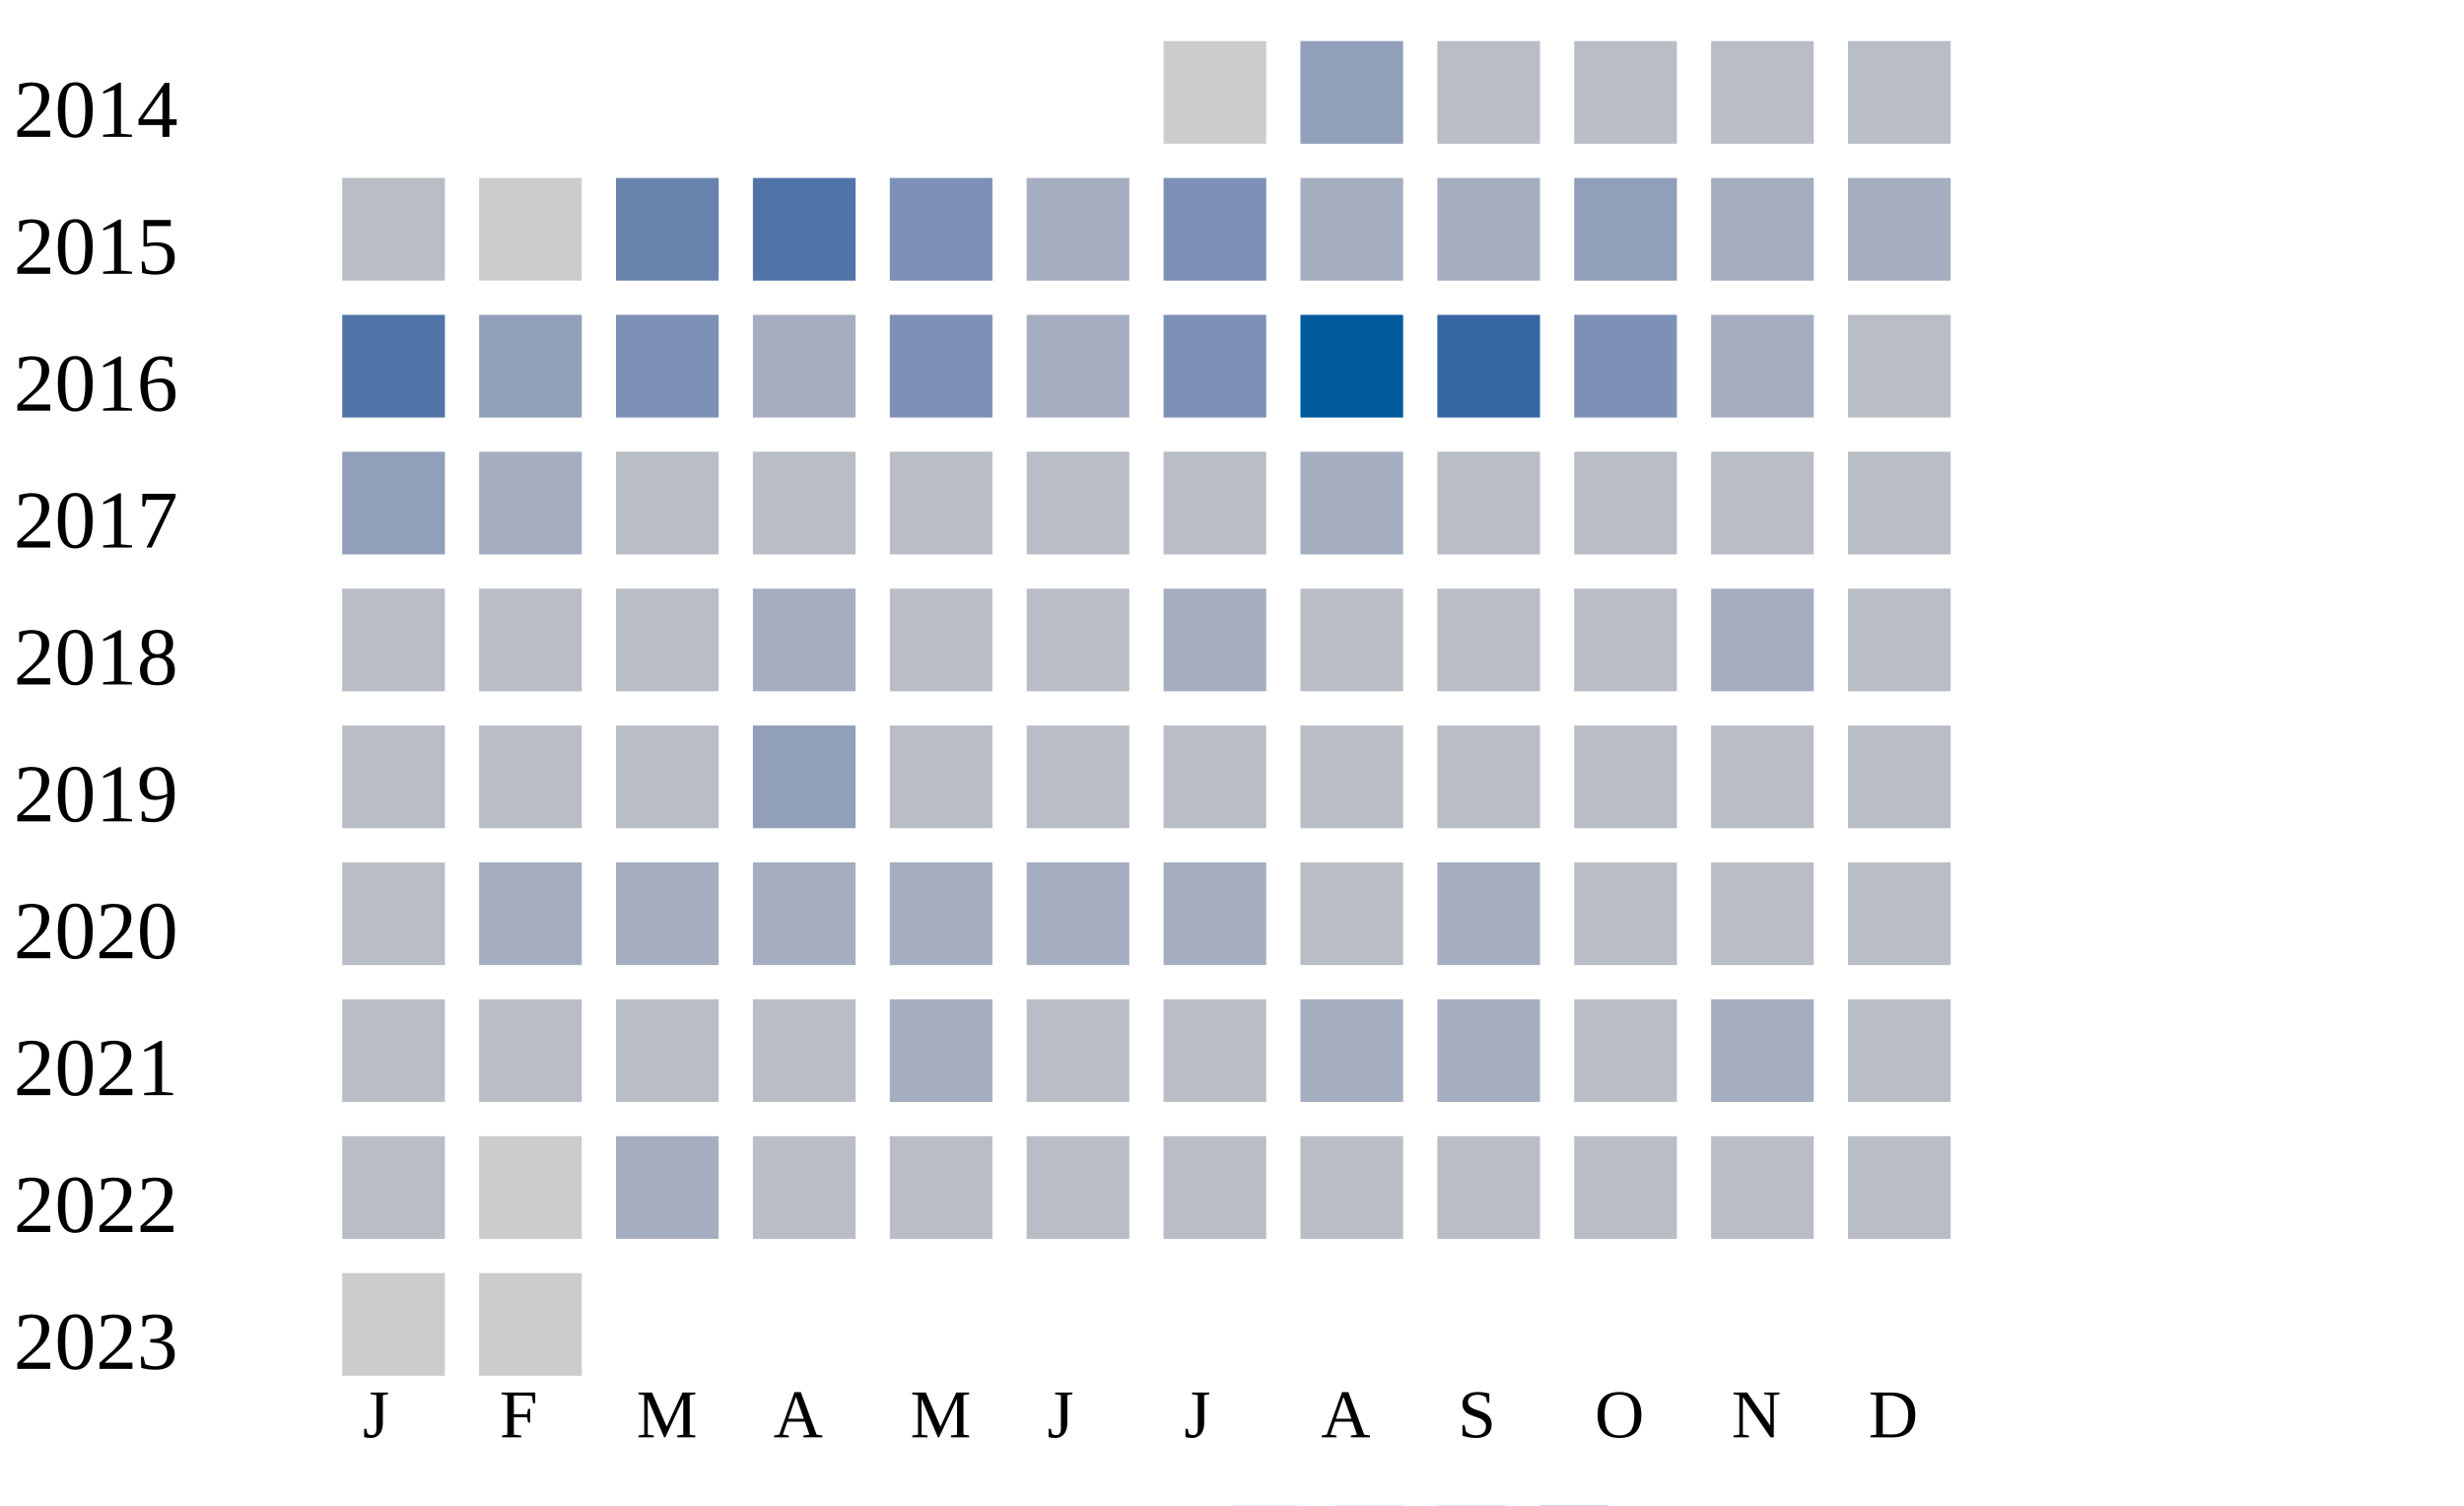
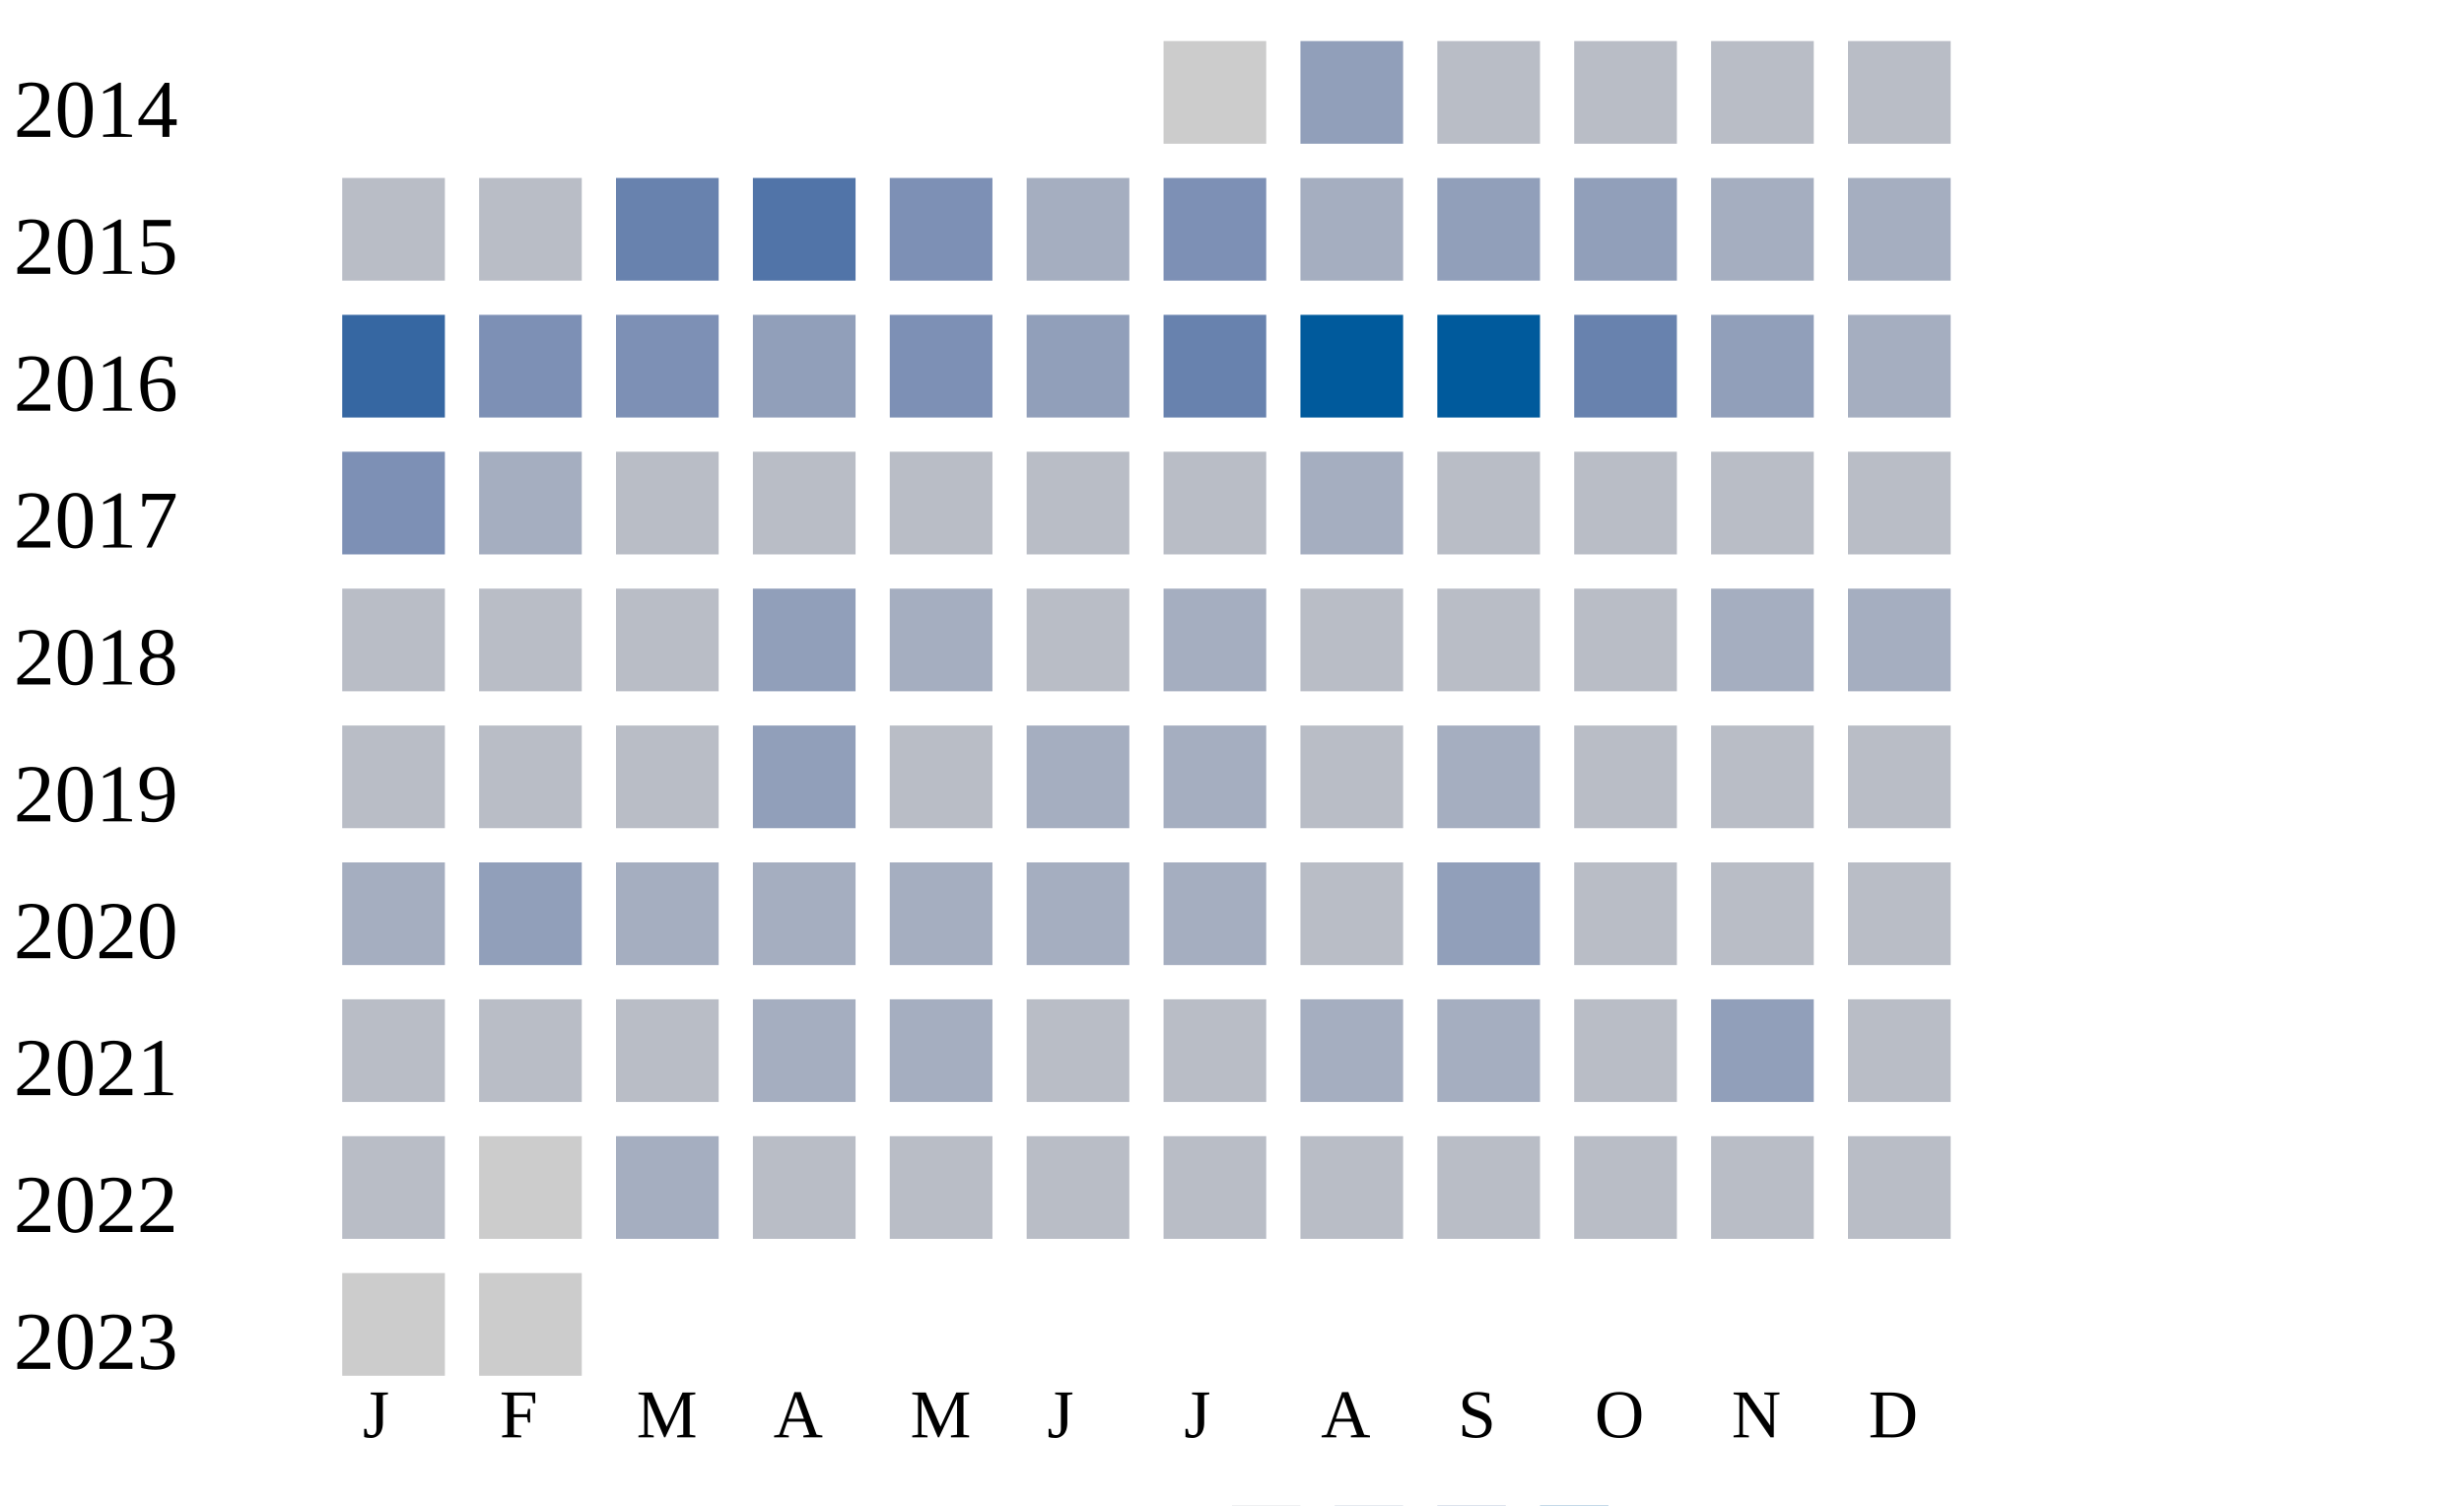
<svg xmlns="http://www.w3.org/2000/svg" width="360" height="220">
  <g transform="translate(0 0)">
    <text x="2" y="20">2014</text>
    <rect x="170" y="6" width="15" height="15" fill="#cccccc" />
    <rect x="190" y="6" width="15" height="15" fill="#919fba" />
    <rect x="210" y="6" width="15" height="15" fill="#b9bdc6" />
    <rect x="230" y="6" width="15" height="15" fill="#b9bdc6" />
    <rect x="250" y="6" width="15" height="15" fill="#b9bdc6" />
    <rect x="270" y="6" width="15" height="15" fill="#b9bdc6" />
  </g>
  <g transform="translate(0 20)">
    <text x="2" y="20">2015</text>
    <rect x="50" y="6" width="15" height="15" fill="#b9bdc6" />
-     <rect x="70" y="6" width="15" height="15" fill="#cccccc" />
+     <rect x="70" y="6" width="15" height="15" fill="#b9bdc6" />
    <rect x="90" y="6" width="15" height="15" fill="#6882ae" />
    <rect x="110" y="6" width="15" height="15" fill="#5174a8" />
    <rect x="130" y="6" width="15" height="15" fill="#7d90b5" />
    <rect x="150" y="6" width="15" height="15" fill="#a5aec0" />
    <rect x="170" y="6" width="15" height="15" fill="#7d90b5" />
    <rect x="190" y="6" width="15" height="15" fill="#a5aec0" />
-     <rect x="210" y="6" width="15" height="15" fill="#a5aec0" />
+     <rect x="210" y="6" width="15" height="15" fill="#919fba" />
    <rect x="230" y="6" width="15" height="15" fill="#919fba" />
    <rect x="250" y="6" width="15" height="15" fill="#a5aec0" />
    <rect x="270" y="6" width="15" height="15" fill="#a5aec0" />
  </g>
  <g transform="translate(0 40)">
    <text x="2" y="20">2016</text>
-     <rect x="50" y="6" width="15" height="15" fill="#5174a8" />
-     <rect x="70" y="6" width="15" height="15" fill="#919fba" />
+     <rect x="50" y="6" width="15" height="15" fill="#3667a2" />
+     <rect x="70" y="6" width="15" height="15" fill="#7d90b5" />
    <rect x="90" y="6" width="15" height="15" fill="#7d90b5" />
-     <rect x="110" y="6" width="15" height="15" fill="#a5aec0" />
+     <rect x="110" y="6" width="15" height="15" fill="#919fba" />
    <rect x="130" y="6" width="15" height="15" fill="#7d90b5" />
-     <rect x="150" y="6" width="15" height="15" fill="#a5aec0" />
-     <rect x="170" y="6" width="15" height="15" fill="#7d90b5" />
+     <rect x="150" y="6" width="15" height="15" fill="#919fba" />
+     <rect x="170" y="6" width="15" height="15" fill="#6882ae" />
    <rect x="190" y="6" width="15" height="15" fill="#005a9c" />
-     <rect x="210" y="6" width="15" height="15" fill="#3667a2" />
-     <rect x="230" y="6" width="15" height="15" fill="#7d90b5" />
-     <rect x="250" y="6" width="15" height="15" fill="#a5aec0" />
-     <rect x="270" y="6" width="15" height="15" fill="#b9bdc6" />
+     <rect x="210" y="6" width="15" height="15" fill="#005a9c" />
+     <rect x="230" y="6" width="15" height="15" fill="#6882ae" />
+     <rect x="250" y="6" width="15" height="15" fill="#919fba" />
+     <rect x="270" y="6" width="15" height="15" fill="#a5aec0" />
  </g>
  <g transform="translate(0 60)">
    <text x="2" y="20">2017</text>
-     <rect x="50" y="6" width="15" height="15" fill="#919fba" />
+     <rect x="50" y="6" width="15" height="15" fill="#7d90b5" />
    <rect x="70" y="6" width="15" height="15" fill="#a5aec0" />
    <rect x="90" y="6" width="15" height="15" fill="#b9bdc6" />
    <rect x="110" y="6" width="15" height="15" fill="#b9bdc6" />
    <rect x="130" y="6" width="15" height="15" fill="#b9bdc6" />
    <rect x="150" y="6" width="15" height="15" fill="#b9bdc6" />
    <rect x="170" y="6" width="15" height="15" fill="#b9bdc6" />
    <rect x="190" y="6" width="15" height="15" fill="#a5aec0" />
    <rect x="210" y="6" width="15" height="15" fill="#b9bdc6" />
    <rect x="230" y="6" width="15" height="15" fill="#b9bdc6" />
    <rect x="250" y="6" width="15" height="15" fill="#b9bdc6" />
    <rect x="270" y="6" width="15" height="15" fill="#b9bdc6" />
  </g>
  <g transform="translate(0 80)">
    <text x="2" y="20">2018</text>
    <rect x="50" y="6" width="15" height="15" fill="#b9bdc6" />
    <rect x="70" y="6" width="15" height="15" fill="#b9bdc6" />
    <rect x="90" y="6" width="15" height="15" fill="#b9bdc6" />
-     <rect x="110" y="6" width="15" height="15" fill="#a5aec0" />
-     <rect x="130" y="6" width="15" height="15" fill="#b9bdc6" />
+     <rect x="110" y="6" width="15" height="15" fill="#919fba" />
+     <rect x="130" y="6" width="15" height="15" fill="#a5aec0" />
    <rect x="150" y="6" width="15" height="15" fill="#b9bdc6" />
    <rect x="170" y="6" width="15" height="15" fill="#a5aec0" />
    <rect x="190" y="6" width="15" height="15" fill="#b9bdc6" />
    <rect x="210" y="6" width="15" height="15" fill="#b9bdc6" />
    <rect x="230" y="6" width="15" height="15" fill="#b9bdc6" />
    <rect x="250" y="6" width="15" height="15" fill="#a5aec0" />
-     <rect x="270" y="6" width="15" height="15" fill="#b9bdc6" />
+     <rect x="270" y="6" width="15" height="15" fill="#a5aec0" />
  </g>
  <g transform="translate(0 100)">
    <text x="2" y="20">2019</text>
    <rect x="50" y="6" width="15" height="15" fill="#b9bdc6" />
    <rect x="70" y="6" width="15" height="15" fill="#b9bdc6" />
    <rect x="90" y="6" width="15" height="15" fill="#b9bdc6" />
    <rect x="110" y="6" width="15" height="15" fill="#919fba" />
    <rect x="130" y="6" width="15" height="15" fill="#b9bdc6" />
-     <rect x="150" y="6" width="15" height="15" fill="#b9bdc6" />
-     <rect x="170" y="6" width="15" height="15" fill="#b9bdc6" />
+     <rect x="150" y="6" width="15" height="15" fill="#a5aec0" />
+     <rect x="170" y="6" width="15" height="15" fill="#a5aec0" />
    <rect x="190" y="6" width="15" height="15" fill="#b9bdc6" />
-     <rect x="210" y="6" width="15" height="15" fill="#b9bdc6" />
+     <rect x="210" y="6" width="15" height="15" fill="#a5aec0" />
    <rect x="230" y="6" width="15" height="15" fill="#b9bdc6" />
    <rect x="250" y="6" width="15" height="15" fill="#b9bdc6" />
    <rect x="270" y="6" width="15" height="15" fill="#b9bdc6" />
  </g>
  <g transform="translate(0 120)">
    <text x="2" y="20">2020</text>
-     <rect x="50" y="6" width="15" height="15" fill="#b9bdc6" />
-     <rect x="70" y="6" width="15" height="15" fill="#a5aec0" />
+     <rect x="50" y="6" width="15" height="15" fill="#a5aec0" />
+     <rect x="70" y="6" width="15" height="15" fill="#919fba" />
    <rect x="90" y="6" width="15" height="15" fill="#a5aec0" />
    <rect x="110" y="6" width="15" height="15" fill="#a5aec0" />
    <rect x="130" y="6" width="15" height="15" fill="#a5aec0" />
    <rect x="150" y="6" width="15" height="15" fill="#a5aec0" />
    <rect x="170" y="6" width="15" height="15" fill="#a5aec0" />
    <rect x="190" y="6" width="15" height="15" fill="#b9bdc6" />
-     <rect x="210" y="6" width="15" height="15" fill="#a5aec0" />
+     <rect x="210" y="6" width="15" height="15" fill="#919fba" />
    <rect x="230" y="6" width="15" height="15" fill="#b9bdc6" />
    <rect x="250" y="6" width="15" height="15" fill="#b9bdc6" />
    <rect x="270" y="6" width="15" height="15" fill="#b9bdc6" />
  </g>
  <g transform="translate(0 140)">
    <text x="2" y="20">2021</text>
    <rect x="50" y="6" width="15" height="15" fill="#b9bdc6" />
    <rect x="70" y="6" width="15" height="15" fill="#b9bdc6" />
    <rect x="90" y="6" width="15" height="15" fill="#b9bdc6" />
-     <rect x="110" y="6" width="15" height="15" fill="#b9bdc6" />
+     <rect x="110" y="6" width="15" height="15" fill="#a5aec0" />
    <rect x="130" y="6" width="15" height="15" fill="#a5aec0" />
    <rect x="150" y="6" width="15" height="15" fill="#b9bdc6" />
    <rect x="170" y="6" width="15" height="15" fill="#b9bdc6" />
    <rect x="190" y="6" width="15" height="15" fill="#a5aec0" />
    <rect x="210" y="6" width="15" height="15" fill="#a5aec0" />
    <rect x="230" y="6" width="15" height="15" fill="#b9bdc6" />
-     <rect x="250" y="6" width="15" height="15" fill="#a5aec0" />
+     <rect x="250" y="6" width="15" height="15" fill="#919fba" />
    <rect x="270" y="6" width="15" height="15" fill="#b9bdc6" />
  </g>
  <g transform="translate(0 160)">
    <text x="2" y="20">2022</text>
    <rect x="50" y="6" width="15" height="15" fill="#b9bdc6" />
    <rect x="70" y="6" width="15" height="15" fill="#cccccc" />
    <rect x="90" y="6" width="15" height="15" fill="#a5aec0" />
    <rect x="110" y="6" width="15" height="15" fill="#b9bdc6" />
    <rect x="130" y="6" width="15" height="15" fill="#b9bdc6" />
    <rect x="150" y="6" width="15" height="15" fill="#b9bdc6" />
    <rect x="170" y="6" width="15" height="15" fill="#b9bdc6" />
    <rect x="190" y="6" width="15" height="15" fill="#b9bdc6" />
    <rect x="210" y="6" width="15" height="15" fill="#b9bdc6" />
    <rect x="230" y="6" width="15" height="15" fill="#b9bdc6" />
    <rect x="250" y="6" width="15" height="15" fill="#b9bdc6" />
    <rect x="270" y="6" width="15" height="15" fill="#b9bdc6" />
  </g>
  <g transform="translate(0 180)">
    <text x="2" y="20">2023</text>
    <rect x="50" y="6" width="15" height="15" fill="#cccccc" />
    <rect x="70" y="6" width="15" height="15" fill="#cccccc" />
  </g>
  <text style="font-size: 10px; text-align: center" x="53" y="210">J</text>
  <text style="font-size: 10px; text-align: center" x="73" y="210">F</text>
  <text style="font-size: 10px; text-align: center" x="93" y="210">M</text>
  <text style="font-size: 10px; text-align: center" x="113" y="210">A</text>
  <text style="font-size: 10px; text-align: center" x="133" y="210">M</text>
  <text style="font-size: 10px; text-align: center" x="153" y="210">J</text>
  <text style="font-size: 10px; text-align: center" x="173" y="210">J</text>
  <text style="font-size: 10px; text-align: center" x="193" y="210">A</text>
  <text style="font-size: 10px; text-align: center" x="213" y="210">S</text>
  <text style="font-size: 10px; text-align: center" x="233" y="210">O</text>
  <text style="font-size: 10px; text-align: center" x="253" y="210">N</text>
  <text style="font-size: 10px; text-align: center" x="273" y="210">D</text>
  <text style="font-size: 10px;" x="155" y="229">Less</text>
  <rect fill="#b9bdc6" width="10" height="10" x="180" y="220" />
  <rect fill="#919fba" width="10" height="10" x="195" y="220" />
  <rect fill="#6882ae" width="10" height="10" x="210" y="220" />
  <rect fill="#005a9c" width="10" height="10" x="225" y="220" />
  <text x="240" y="229" style="font-size: 10px;">More</text>
</svg>
